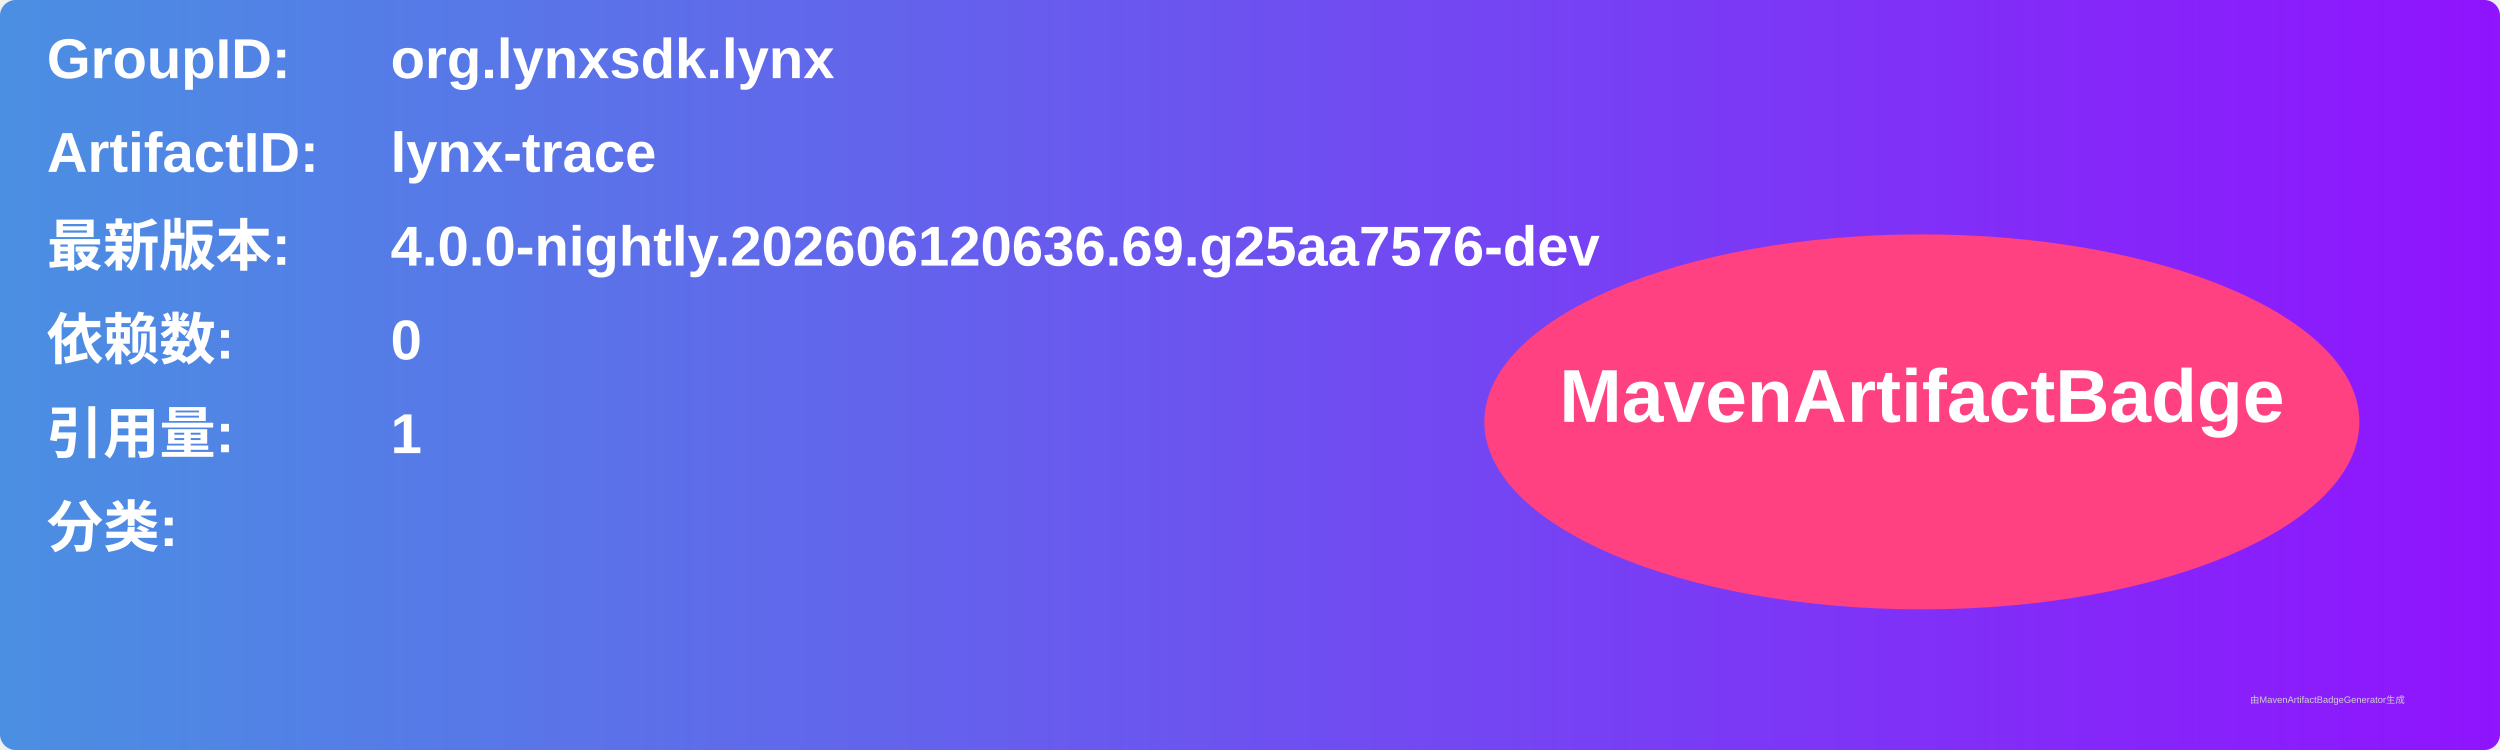
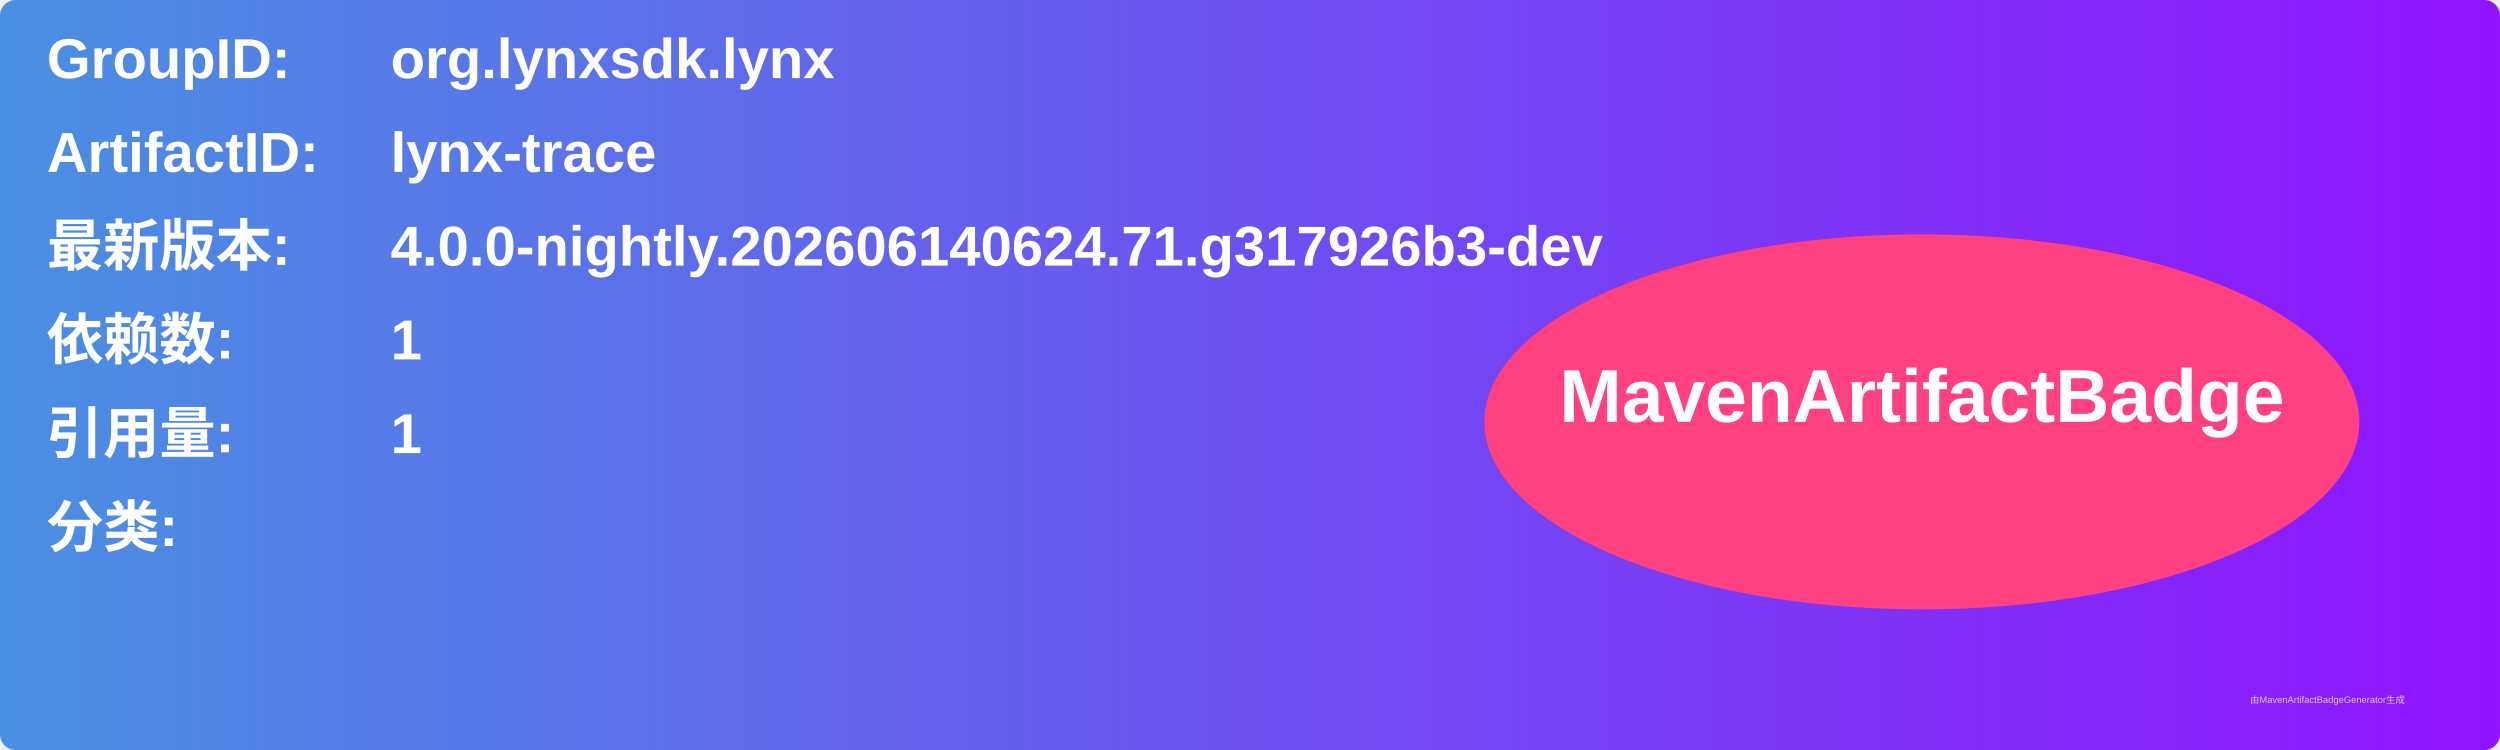
<svg xmlns="http://www.w3.org/2000/svg" width="800" height="240" viewBox="0 0 800 240">
  <linearGradient id="grad" x1="0%" y1="0%" x2="100%" y2="0%">
    <stop offset="0%" stop-color="#4a90e2" />
    <stop offset="100%" stop-color="#9013fe" />
  </linearGradient>
  <rect width="100%" height="100%" rx="5" ry="5" fill="url(#grad)" />
  <g transform="translate(15, 15)">
    <text x="0" y="10" font-family="Arial" font-size="18" fill="white" font-weight="bold" width="260">GroupID:</text>
    <text x="110" y="10" font-family="Arial" font-size="18" fill="white" font-weight="bold" width="460">org.lynxsdk.lynx</text>
    <text x="0" y="40" font-family="Arial" font-size="18" fill="white" font-weight="bold" width="260">ArtifactID:</text>
    <text x="110" y="40" font-family="Arial" font-size="18" fill="white" font-weight="bold" width="460">lynx-trace</text>
    <text x="0" y="70" font-family="Arial" font-size="18" fill="white" font-weight="bold">最新版本:</text>
    <text x="110" y="70" font-family="Arial" font-size="18" fill="white" font-weight="bold">
-       <tspan font-weight="bold">4.0.0-nightly.202606120636.69.g25aa7576-dev</tspan>
+       <tspan font-weight="bold">4.0.0-nightly.202606140624.71.g317926b3-dev</tspan>
    </text>
    <text x="0" y="100" font-family="Arial" font-size="18" fill="white" font-weight="bold">依赖数: </text>
    <text x="110" y="100" font-family="Arial" font-size="18" fill="white">
-       <tspan font-weight="bold">0</tspan>
+       <tspan font-weight="bold">1</tspan>
    </text>
    <text x="0" y="130" font-family="Arial" font-size="18" fill="white" font-weight="bold">引用量: </text>
    <text x="110" y="130" font-family="Arial" font-size="18" fill="white">
      <tspan font-weight="bold">1</tspan>
    </text>
    <text x="0" y="160" font-family="Arial" font-size="18" fill="white" font-weight="bold">分类:</text>
    <text x="10" y="190" font-family="Arial" font-size="10" fill="white">
      <tspan font-weight="bold" />
    </text>
    <ellipse cx="600" cy="120" rx="140" ry="60" fill="#ff4081" />
    <text x="600" y="120" text-anchor="middle" font-family="Arial" font-size="24" fill="white" font-weight="bold">MavenArtifactBadge</text>
  </g>
  <text x="720" y="225" font-family="Arial" font-size="3" fill="#d0d0d0">由MavenArtifactBadgeGenerator生成</text>
</svg>
